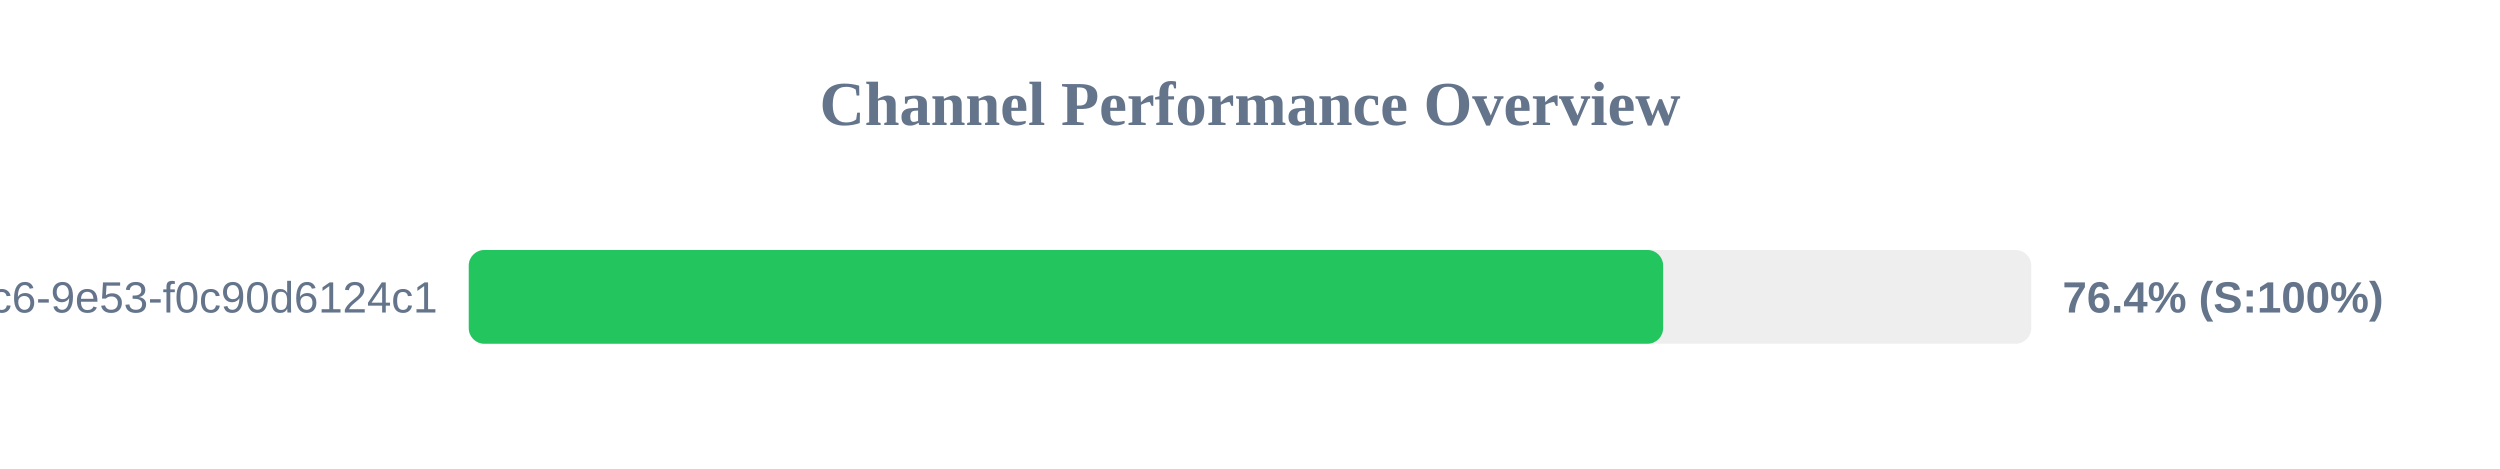
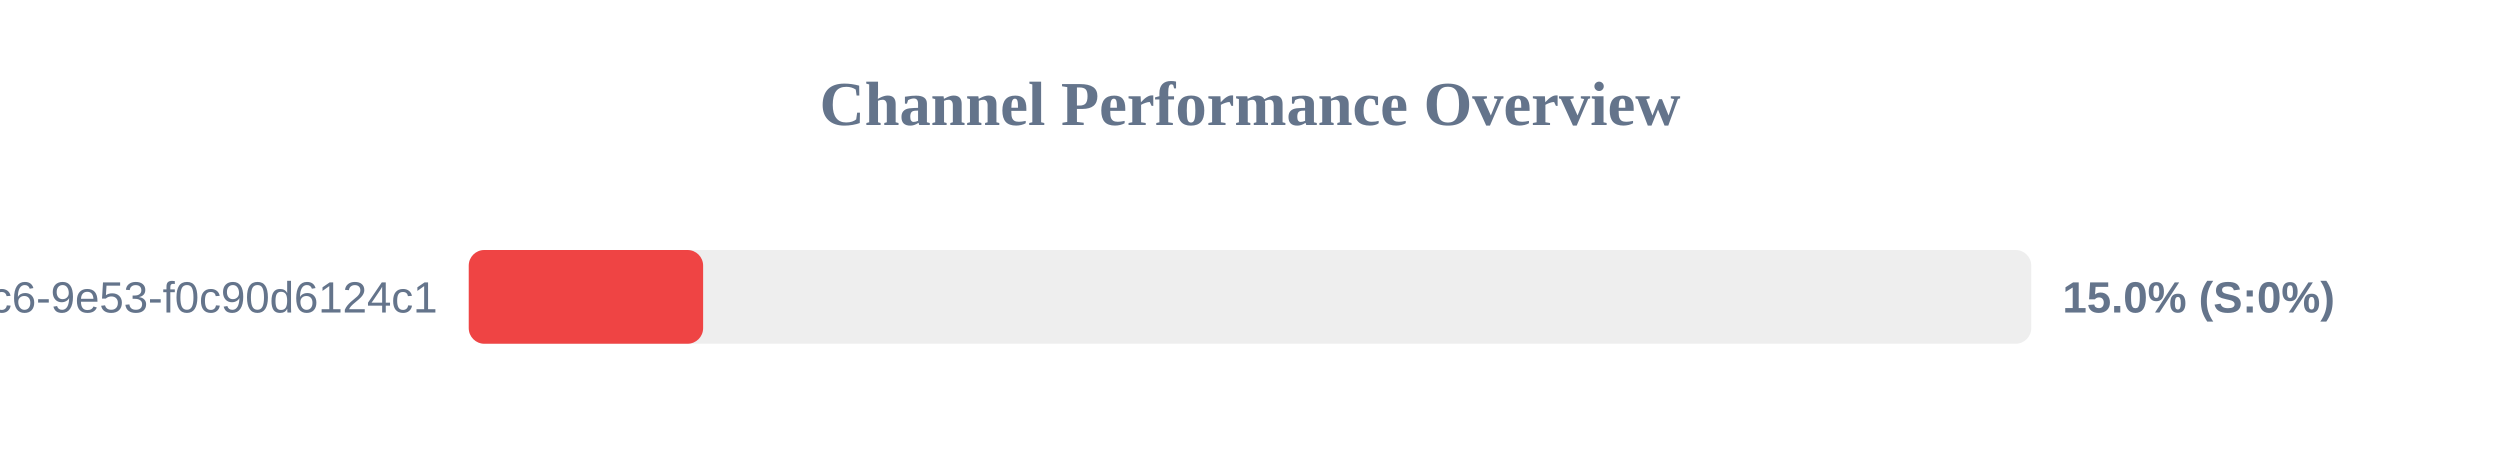
<svg xmlns="http://www.w3.org/2000/svg" width="800" height="150" version="1.1">
  <style>
        .row { font: 14px Arial; fill: #64748b; }
        .score { font: bold 14px Arial; fill: #64748b; }
    </style>
  <text x="400" y="40" text-anchor="middle" font-size="20px" font-weight="bold" fill="#64748b">Channel Performance Overview</text>
  <rect x="150" y="80" width="500" height="30" fill="#eee" rx="5" />
-   <rect x="150" y="80" width="382.2" height="30" fill="#22c55e" rx="5" />
+   <rect x="150" y="80" width="75.0" height="30" fill="#ef4444" rx="5" />
  <text x="140" y="100" text-anchor="end" class="row">?uuid=4685eb2a-5ddb-4dc6-9e53-f0c90d6124c1</text>
-   <text x="660" y="100" text-anchor="start" class="score">76.4% (S:100%)</text>
+   <text x="660" y="100" text-anchor="start" class="score">15.0% (S:0%)</text>
</svg>
